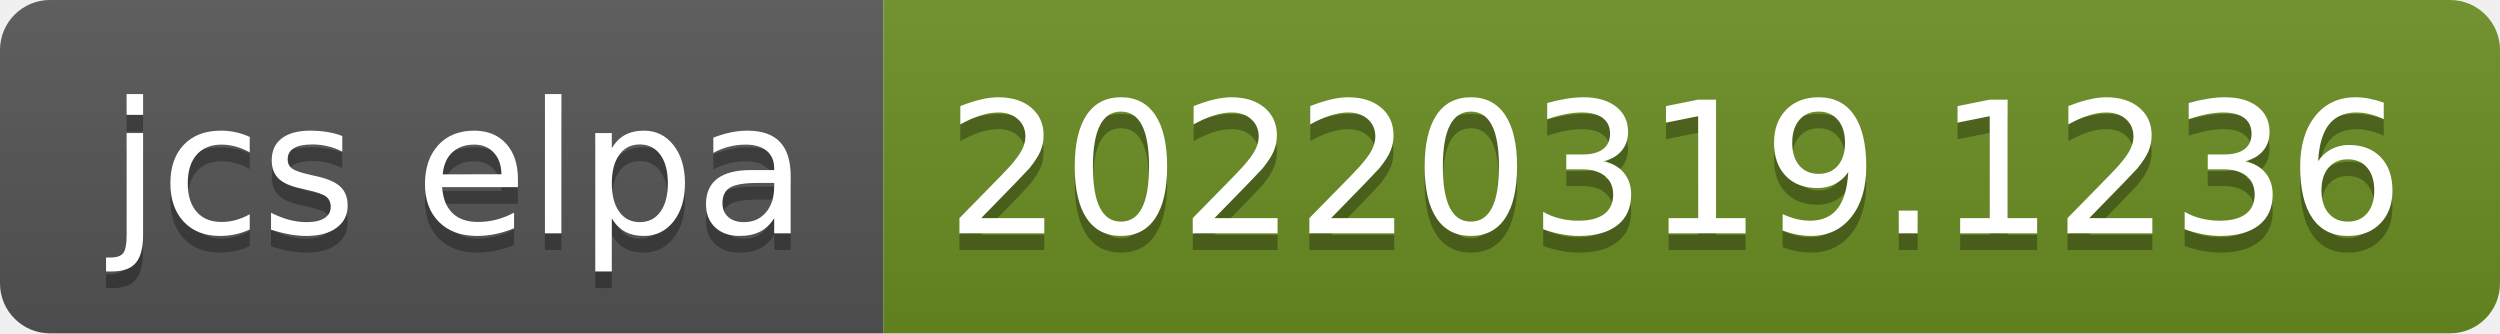
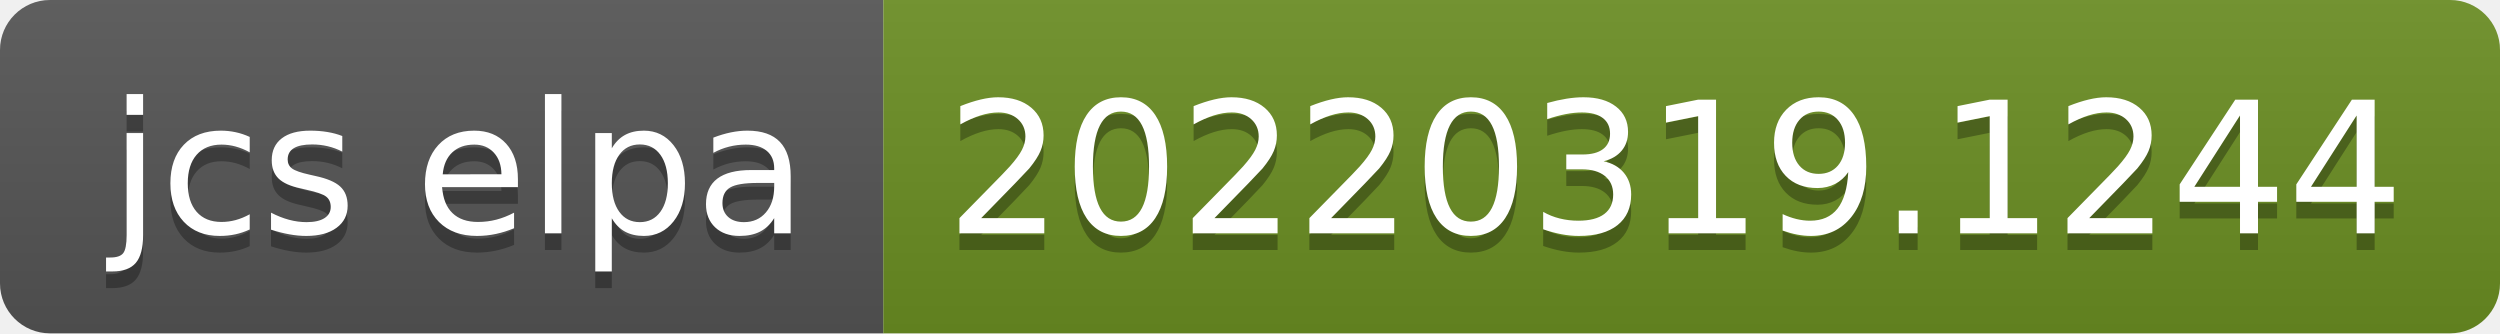
- <svg xmlns="http://www.w3.org/2000/svg" width="150" height="20" role="img" aria-label="jcs elpa: 20220319.1236">
+ <svg xmlns="http://www.w3.org/2000/svg" width="150" height="20" role="img" aria-label="jcs elpa: 20220319.1244">
  <linearGradient id="s" x2="0" y2="100%">
    <stop offset="0" stop-color="#bbb" stop-opacity=".1" />
    <stop offset="1" stop-opacity=".1" />
  </linearGradient>
  <clipPath id="r">
    <rect width="150" height="20" rx="3" fill="#fff" />
  </clipPath>
  <g clip-path="url(#r)">
    <rect width="53" height="20" fill="#555" />
    <rect x="53" width="97" height="20" fill="#6b8e23" />
    <rect width="150" height="20" fill="url(#s)" />
  </g>
  <g fill="#fff" text-anchor="middle" font-family="Verdana,Geneva,DejaVu Sans,sans-serif" text-rendering="geometricPrecision" font-size="110">
    <text aria-hidden="true" x="275" y="150" fill="#010101" fill-opacity=".3" transform="scale(.1)" textLength="430">jcs elpa</text>
    <text x="275" y="140" transform="scale(.1)" fill="#fff" textLength="430">jcs elpa</text>
-     <text aria-hidden="true" x="1005" y="150" fill="#010101" fill-opacity=".3" transform="scale(.1)" textLength="870">20220319.1236</text>
-     <text x="1005" y="140" transform="scale(.1)" fill="#fff" textLength="870">20220319.1236</text>
+     <text aria-hidden="true" x="1005" y="150" fill="#010101" fill-opacity=".3" transform="scale(.1)" textLength="870">20220319.1244</text>
+     <text x="1005" y="140" transform="scale(.1)" fill="#fff" textLength="870">20220319.1244</text>
  </g>
</svg>
